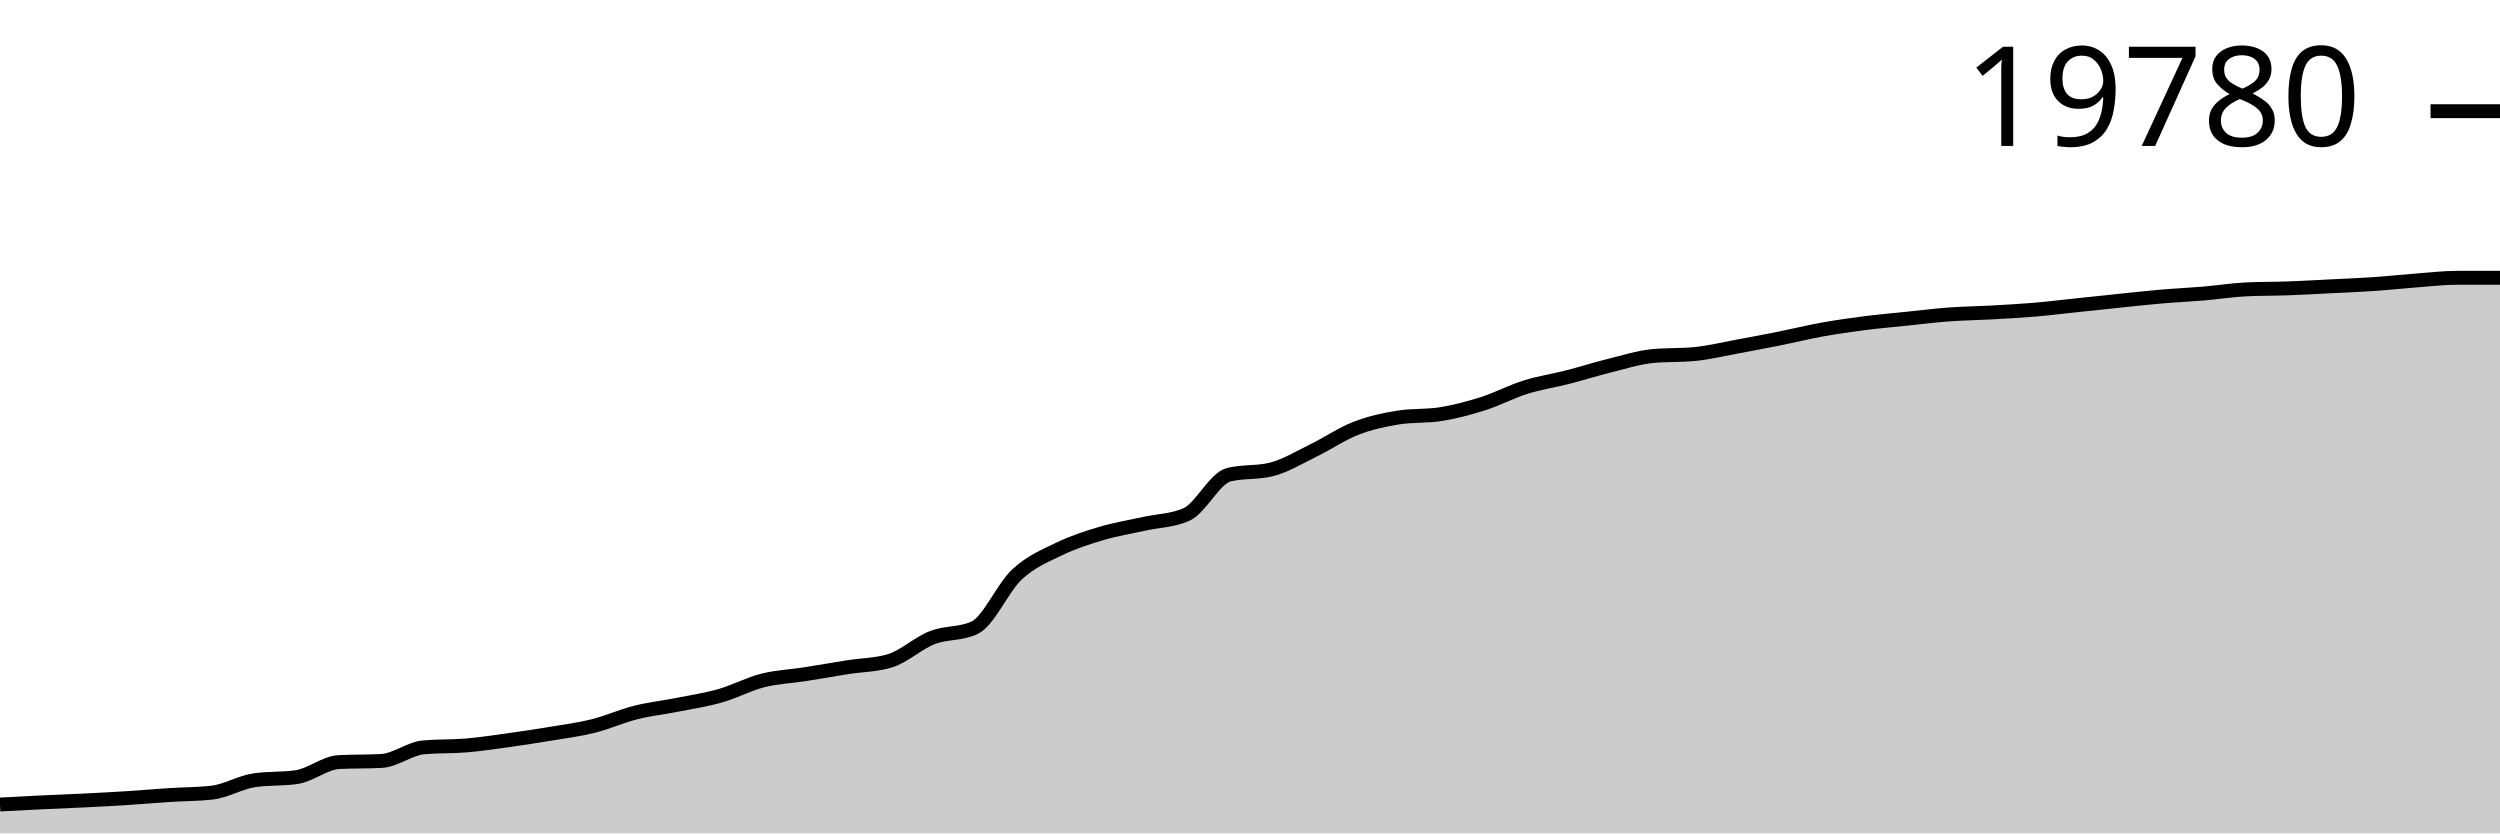
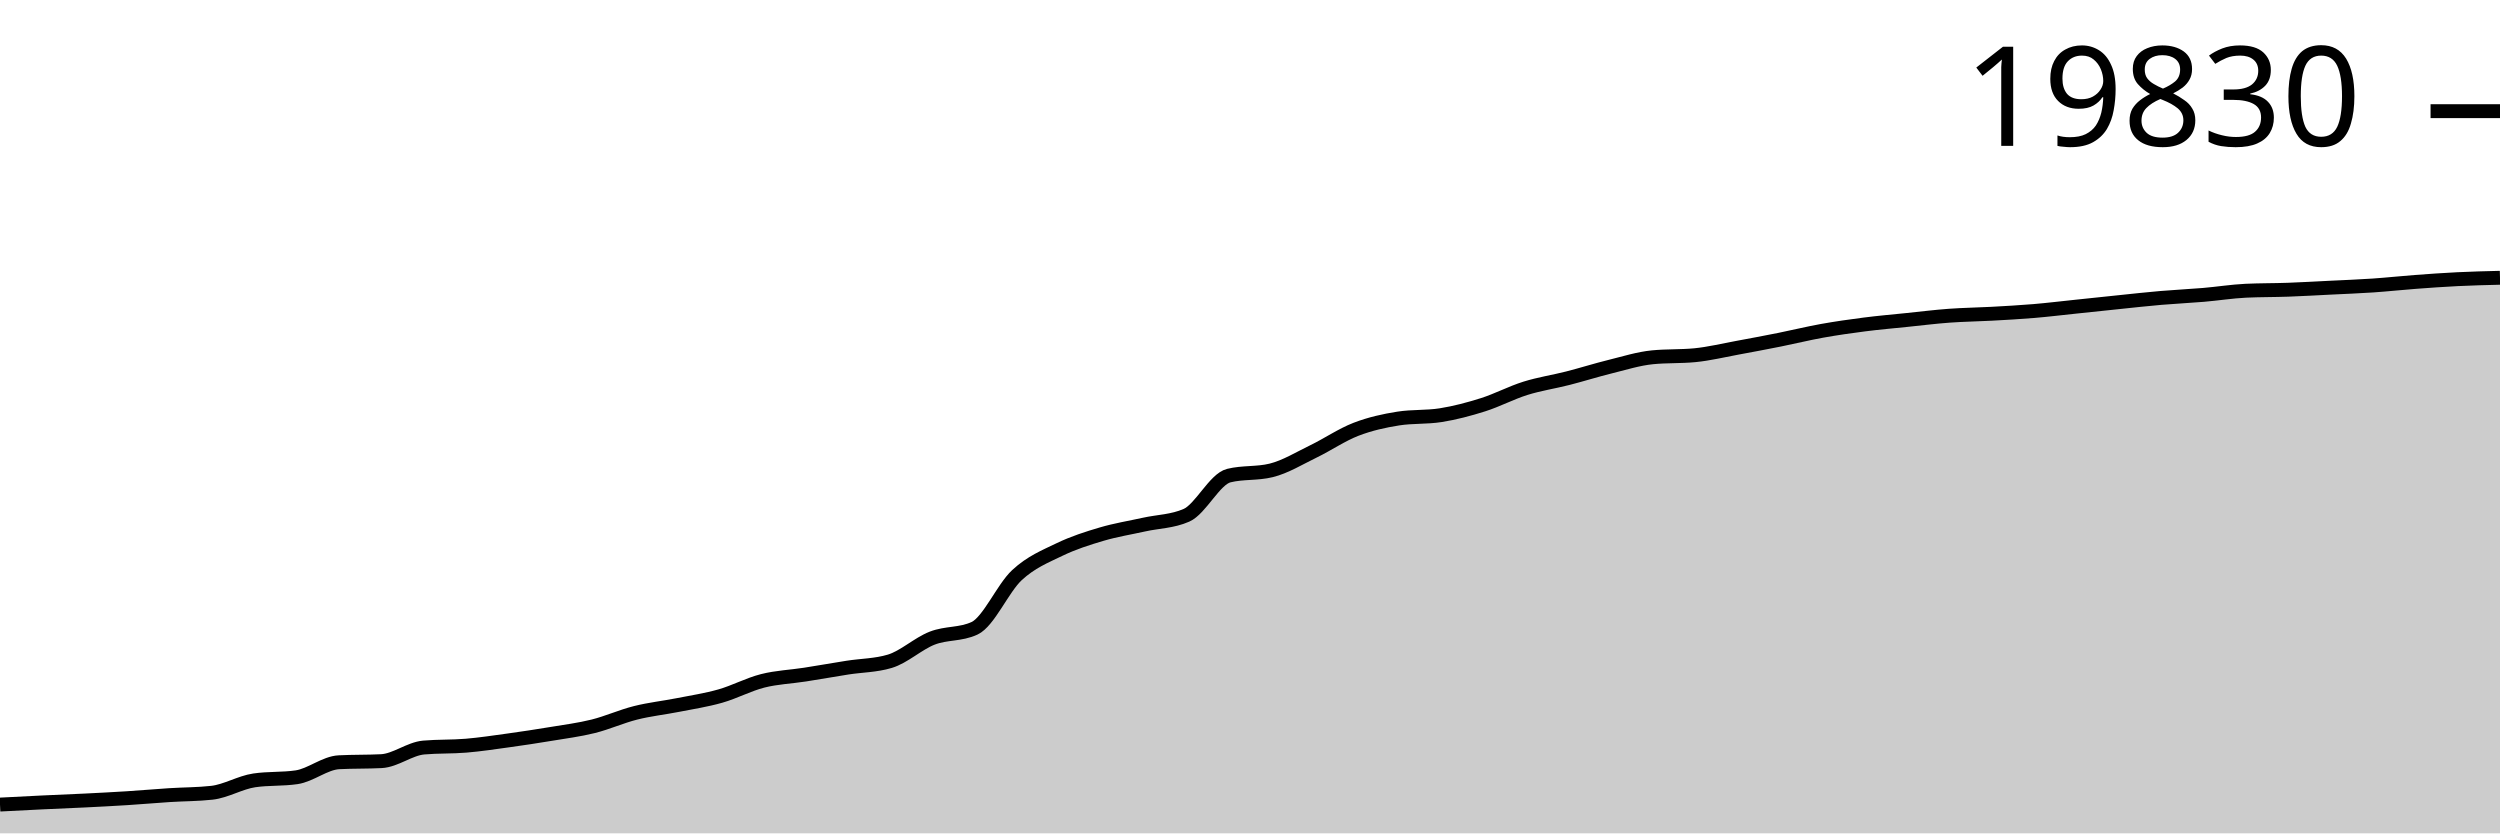
<svg xmlns="http://www.w3.org/2000/svg" viewBox="0 0 180 60">
  <g transform="translate(0,20)">
-     <path class="area" fill="rgba(0, 0, 0, 0.2)" d="M0,37.923C1.017,37.87,2.034,37.817,3.051,37.768C4.068,37.72,5.085,37.682,6.102,37.632C7.119,37.581,8.136,37.528,9.153,37.463C10.169,37.399,11.186,37.308,12.203,37.243C13.22,37.177,14.237,37.186,15.254,37.072C16.271,36.958,17.288,36.329,18.305,36.178C19.322,36.027,20.339,36.103,21.356,35.952C22.373,35.801,23.39,34.921,24.407,34.869C25.424,34.816,26.441,34.843,27.458,34.79C28.475,34.737,29.492,33.896,30.508,33.807C31.525,33.718,32.542,33.759,33.559,33.673C34.576,33.587,35.593,33.433,36.61,33.292C37.627,33.151,38.644,32.996,39.661,32.826C40.678,32.657,41.695,32.529,42.712,32.274C43.729,32.02,44.746,31.558,45.763,31.302C46.78,31.046,47.797,30.938,48.814,30.737C49.831,30.535,50.847,30.383,51.864,30.093C52.881,29.802,53.898,29.252,54.915,28.994C55.932,28.735,56.949,28.701,57.966,28.542C58.983,28.383,60,28.2,61.017,28.04C62.034,27.879,63.051,27.886,64.068,27.58C65.085,27.273,66.102,26.307,67.119,25.91C68.136,25.514,69.153,25.673,70.169,25.198C71.186,24.723,72.203,22.309,73.22,21.363C74.237,20.417,75.254,20.014,76.271,19.52C77.288,19.027,78.305,18.704,79.322,18.403C80.339,18.102,81.356,17.941,82.373,17.714C83.39,17.488,84.407,17.491,85.424,17.044C86.441,16.597,87.458,14.429,88.475,14.179C89.492,13.928,90.508,14.054,91.525,13.803C92.542,13.552,93.559,12.922,94.576,12.428C95.593,11.934,96.61,11.233,97.627,10.838C98.644,10.443,99.661,10.221,100.678,10.06C101.695,9.899,102.712,9.979,103.729,9.818C104.746,9.657,105.763,9.387,106.78,9.064C107.797,8.74,108.814,8.197,109.831,7.878C110.847,7.559,111.864,7.411,112.881,7.15C113.898,6.889,114.915,6.566,115.932,6.314C116.949,6.062,117.966,5.738,118.983,5.638C120,5.539,121.017,5.588,122.034,5.489C123.051,5.389,124.068,5.139,125.085,4.952C126.102,4.766,127.119,4.573,128.136,4.369C129.153,4.165,130.169,3.913,131.186,3.73C132.203,3.547,133.22,3.401,134.237,3.27C135.254,3.139,136.271,3.052,137.288,2.947C138.305,2.842,139.322,2.714,140.339,2.639C141.356,2.564,142.373,2.554,143.39,2.497C144.407,2.441,145.424,2.386,146.441,2.3C147.458,2.214,148.475,2.088,149.492,1.982C150.508,1.876,151.525,1.766,152.542,1.661C153.559,1.557,154.576,1.441,155.593,1.354C156.61,1.266,157.627,1.222,158.644,1.136C159.661,1.049,160.678,0.885,161.695,0.836C162.712,0.787,163.729,0.799,164.746,0.762C165.763,0.726,166.78,0.666,167.797,0.615C168.814,0.564,169.831,0.527,170.847,0.457C171.864,0.388,172.881,0.276,173.898,0.2C174.915,0.124,175.932,0,176.949,0C177.966,0,178.983,0,180,0L180,40C178.983,40,177.966,40,176.949,40C175.932,40,174.915,40,173.898,40C172.881,40,171.864,40,170.847,40C169.831,40,168.814,40,167.797,40C166.78,40,165.763,40,164.746,40C163.729,40,162.712,40,161.695,40C160.678,40,159.661,40,158.644,40C157.627,40,156.61,40,155.593,40C154.576,40,153.559,40,152.542,40C151.525,40,150.508,40,149.492,40C148.475,40,147.458,40,146.441,40C145.424,40,144.407,40,143.39,40C142.373,40,141.356,40,140.339,40C139.322,40,138.305,40,137.288,40C136.271,40,135.254,40,134.237,40C133.22,40,132.203,40,131.186,40C130.169,40,129.153,40,128.136,40C127.119,40,126.102,40,125.085,40C124.068,40,123.051,40,122.034,40C121.017,40,120,40,118.983,40C117.966,40,116.949,40,115.932,40C114.915,40,113.898,40,112.881,40C111.864,40,110.847,40,109.831,40C108.814,40,107.797,40,106.78,40C105.763,40,104.746,40,103.729,40C102.712,40,101.695,40,100.678,40C99.661,40,98.644,40,97.627,40C96.61,40,95.593,40,94.576,40C93.559,40,92.542,40,91.525,40C90.508,40,89.492,40,88.475,40C87.458,40,86.441,40,85.424,40C84.407,40,83.39,40,82.373,40C81.356,40,80.339,40,79.322,40C78.305,40,77.288,40,76.271,40C75.254,40,74.237,40,73.22,40C72.203,40,71.186,40,70.169,40C69.153,40,68.136,40,67.119,40C66.102,40,65.085,40,64.068,40C63.051,40,62.034,40,61.017,40C60,40,58.983,40,57.966,40C56.949,40,55.932,40,54.915,40C53.898,40,52.881,40,51.864,40C50.847,40,49.831,40,48.814,40C47.797,40,46.78,40,45.763,40C44.746,40,43.729,40,42.712,40C41.695,40,40.678,40,39.661,40C38.644,40,37.627,40,36.61,40C35.593,40,34.576,40,33.559,40C32.542,40,31.525,40,30.508,40C29.492,40,28.475,40,27.458,40C26.441,40,25.424,40,24.407,40C23.39,40,22.373,40,21.356,40C20.339,40,19.322,40,18.305,40C17.288,40,16.271,40,15.254,40C14.237,40,13.22,40,12.203,40C11.186,40,10.169,40,9.153,40C8.136,40,7.119,40,6.102,40C5.085,40,4.068,40,3.051,40C2.034,40,1.017,40,0,40Z" />
-     <path class="line" stroke="black" fill="none" d="M0,37.923C1.017,37.87,2.034,37.817,3.051,37.768C4.068,37.72,5.085,37.682,6.102,37.632C7.119,37.581,8.136,37.528,9.153,37.463C10.169,37.399,11.186,37.308,12.203,37.243C13.22,37.177,14.237,37.186,15.254,37.072C16.271,36.958,17.288,36.329,18.305,36.178C19.322,36.027,20.339,36.103,21.356,35.952C22.373,35.801,23.39,34.921,24.407,34.869C25.424,34.816,26.441,34.843,27.458,34.79C28.475,34.737,29.492,33.896,30.508,33.807C31.525,33.718,32.542,33.759,33.559,33.673C34.576,33.587,35.593,33.433,36.61,33.292C37.627,33.151,38.644,32.996,39.661,32.826C40.678,32.657,41.695,32.529,42.712,32.274C43.729,32.02,44.746,31.558,45.763,31.302C46.78,31.046,47.797,30.938,48.814,30.737C49.831,30.535,50.847,30.383,51.864,30.093C52.881,29.802,53.898,29.252,54.915,28.994C55.932,28.735,56.949,28.701,57.966,28.542C58.983,28.383,60,28.2,61.017,28.04C62.034,27.879,63.051,27.886,64.068,27.58C65.085,27.273,66.102,26.307,67.119,25.91C68.136,25.514,69.153,25.673,70.169,25.198C71.186,24.723,72.203,22.309,73.22,21.363C74.237,20.417,75.254,20.014,76.271,19.52C77.288,19.027,78.305,18.704,79.322,18.403C80.339,18.102,81.356,17.941,82.373,17.714C83.39,17.488,84.407,17.491,85.424,17.044C86.441,16.597,87.458,14.429,88.475,14.179C89.492,13.928,90.508,14.054,91.525,13.803C92.542,13.552,93.559,12.922,94.576,12.428C95.593,11.934,96.61,11.233,97.627,10.838C98.644,10.443,99.661,10.221,100.678,10.06C101.695,9.899,102.712,9.979,103.729,9.818C104.746,9.657,105.763,9.387,106.78,9.064C107.797,8.74,108.814,8.197,109.831,7.878C110.847,7.559,111.864,7.411,112.881,7.15C113.898,6.889,114.915,6.566,115.932,6.314C116.949,6.062,117.966,5.738,118.983,5.638C120,5.539,121.017,5.588,122.034,5.489C123.051,5.389,124.068,5.139,125.085,4.952C126.102,4.766,127.119,4.573,128.136,4.369C129.153,4.165,130.169,3.913,131.186,3.73C132.203,3.547,133.22,3.401,134.237,3.27C135.254,3.139,136.271,3.052,137.288,2.947C138.305,2.842,139.322,2.714,140.339,2.639C141.356,2.564,142.373,2.554,143.39,2.497C144.407,2.441,145.424,2.386,146.441,2.3C147.458,2.214,148.475,2.088,149.492,1.982C150.508,1.876,151.525,1.766,152.542,1.661C153.559,1.557,154.576,1.441,155.593,1.354C156.61,1.266,157.627,1.222,158.644,1.136C159.661,1.049,160.678,0.885,161.695,0.836C162.712,0.787,163.729,0.799,164.746,0.762C165.763,0.726,166.78,0.666,167.797,0.615C168.814,0.564,169.831,0.527,170.847,0.457C171.864,0.388,172.881,0.276,173.898,0.2C174.915,0.124,175.932,0,176.949,0C177.966,0,178.983,0,180,0" />
-     <path class="axis-ceiling" stroke-width="1" stroke="black" fill="none" d="M175,-11.994L180,-11.994" />
-     <text class="axis-ceiling-label" font-family="sans-serif" text-anchor="end" font-size="10px" x="170" y="-9.494">19780</text>
+     <path class="area" fill="rgba(0, 0, 0, 0.2)" d="M0,37.929C1.017,37.875,2.034,37.822,3.051,37.774C4.068,37.725,5.085,37.688,6.102,37.637C7.119,37.587,8.136,37.534,9.153,37.47C10.169,37.405,11.186,37.315,12.203,37.249C13.22,37.184,14.237,37.193,15.254,37.079C16.271,36.965,17.288,36.338,18.305,36.187C19.322,36.037,20.339,36.112,21.356,35.962C22.373,35.812,23.39,34.934,24.407,34.882C25.424,34.829,26.441,34.855,27.458,34.803C28.475,34.751,29.492,33.912,30.508,33.822C31.525,33.733,32.542,33.774,33.559,33.689C34.576,33.603,35.593,33.449,36.61,33.308C37.627,33.168,38.644,33.013,39.661,32.844C40.678,32.675,41.695,32.547,42.712,32.294C43.729,32.04,44.746,31.579,45.763,31.324C46.78,31.068,47.797,30.961,48.814,30.76C49.831,30.559,50.847,30.407,51.864,30.117C52.881,29.828,53.898,29.279,54.915,29.021C55.932,28.763,56.949,28.729,57.966,28.57C58.983,28.412,60,28.229,61.017,28.069C62.034,27.91,63.051,27.917,64.068,27.611C65.085,27.305,66.102,26.342,67.119,25.946C68.136,25.55,69.153,25.709,70.169,25.235C71.186,24.761,72.203,22.353,73.22,21.409C74.237,20.465,75.254,20.063,76.271,19.571C77.288,19.079,78.305,18.757,79.322,18.457C80.339,18.157,81.356,17.996,82.373,17.77C83.39,17.544,84.407,17.547,85.424,17.101C86.441,16.656,87.458,14.493,88.475,14.243C89.492,13.993,90.508,14.118,91.525,13.868C92.542,13.618,93.559,12.99,94.576,12.497C95.593,12.004,96.61,11.304,97.627,10.911C98.644,10.517,99.661,10.295,100.678,10.134C101.695,9.974,102.712,10.054,103.729,9.893C104.746,9.732,105.763,9.463,106.78,9.141C107.797,8.818,108.814,8.276,109.831,7.958C110.847,7.64,111.864,7.492,112.881,7.232C113.898,6.972,114.915,6.649,115.932,6.398C116.949,6.147,117.966,5.824,118.983,5.724C120,5.624,121.017,5.674,122.034,5.575C123.051,5.475,124.068,5.226,125.085,5.04C126.102,4.853,127.119,4.661,128.136,4.458C129.153,4.254,130.169,4.003,131.186,3.82C132.203,3.638,133.22,3.492,134.237,3.362C135.254,3.231,136.271,3.144,137.288,3.039C138.305,2.934,139.322,2.807,140.339,2.732C141.356,2.657,142.373,2.647,143.39,2.591C144.407,2.534,145.424,2.48,146.441,2.394C147.458,2.308,148.475,2.183,149.492,2.077C150.508,1.971,151.525,1.861,152.542,1.757C153.559,1.652,154.576,1.537,155.593,1.45C156.61,1.363,157.627,1.318,158.644,1.232C159.661,1.146,160.678,0.982,161.695,0.933C162.712,0.885,163.729,0.897,164.746,0.86C165.763,0.823,166.78,0.764,167.797,0.713C168.814,0.663,169.831,0.625,170.847,0.556C171.864,0.487,172.881,0.375,173.898,0.299C174.915,0.223,175.932,0.149,176.949,0.1C177.966,0.05,178.983,0.025,180,0L180,40C178.983,40,177.966,40,176.949,40C175.932,40,174.915,40,173.898,40C172.881,40,171.864,40,170.847,40C169.831,40,168.814,40,167.797,40C166.78,40,165.763,40,164.746,40C163.729,40,162.712,40,161.695,40C160.678,40,159.661,40,158.644,40C157.627,40,156.61,40,155.593,40C154.576,40,153.559,40,152.542,40C151.525,40,150.508,40,149.492,40C148.475,40,147.458,40,146.441,40C145.424,40,144.407,40,143.39,40C142.373,40,141.356,40,140.339,40C139.322,40,138.305,40,137.288,40C136.271,40,135.254,40,134.237,40C133.22,40,132.203,40,131.186,40C130.169,40,129.153,40,128.136,40C127.119,40,126.102,40,125.085,40C124.068,40,123.051,40,122.034,40C121.017,40,120,40,118.983,40C117.966,40,116.949,40,115.932,40C114.915,40,113.898,40,112.881,40C111.864,40,110.847,40,109.831,40C108.814,40,107.797,40,106.78,40C105.763,40,104.746,40,103.729,40C102.712,40,101.695,40,100.678,40C99.661,40,98.644,40,97.627,40C96.61,40,95.593,40,94.576,40C93.559,40,92.542,40,91.525,40C90.508,40,89.492,40,88.475,40C87.458,40,86.441,40,85.424,40C84.407,40,83.39,40,82.373,40C81.356,40,80.339,40,79.322,40C78.305,40,77.288,40,76.271,40C75.254,40,74.237,40,73.22,40C72.203,40,71.186,40,70.169,40C69.153,40,68.136,40,67.119,40C66.102,40,65.085,40,64.068,40C63.051,40,62.034,40,61.017,40C60,40,58.983,40,57.966,40C56.949,40,55.932,40,54.915,40C53.898,40,52.881,40,51.864,40C50.847,40,49.831,40,48.814,40C47.797,40,46.78,40,45.763,40C44.746,40,43.729,40,42.712,40C41.695,40,40.678,40,39.661,40C38.644,40,37.627,40,36.61,40C35.593,40,34.576,40,33.559,40C32.542,40,31.525,40,30.508,40C29.492,40,28.475,40,27.458,40C26.441,40,25.424,40,24.407,40C23.39,40,22.373,40,21.356,40C20.339,40,19.322,40,18.305,40C17.288,40,16.271,40,15.254,40C14.237,40,13.22,40,12.203,40C11.186,40,10.169,40,9.153,40C8.136,40,7.119,40,6.102,40C5.085,40,4.068,40,3.051,40C2.034,40,1.017,40,0,40Z" />
+     <path class="line" stroke="black" fill="none" d="M0,37.929C1.017,37.875,2.034,37.822,3.051,37.774C4.068,37.725,5.085,37.688,6.102,37.637C7.119,37.587,8.136,37.534,9.153,37.47C10.169,37.405,11.186,37.315,12.203,37.249C13.22,37.184,14.237,37.193,15.254,37.079C16.271,36.965,17.288,36.338,18.305,36.187C19.322,36.037,20.339,36.112,21.356,35.962C22.373,35.812,23.39,34.934,24.407,34.882C25.424,34.829,26.441,34.855,27.458,34.803C28.475,34.751,29.492,33.912,30.508,33.822C31.525,33.733,32.542,33.774,33.559,33.689C34.576,33.603,35.593,33.449,36.61,33.308C37.627,33.168,38.644,33.013,39.661,32.844C40.678,32.675,41.695,32.547,42.712,32.294C43.729,32.04,44.746,31.579,45.763,31.324C46.78,31.068,47.797,30.961,48.814,30.76C49.831,30.559,50.847,30.407,51.864,30.117C52.881,29.828,53.898,29.279,54.915,29.021C55.932,28.763,56.949,28.729,57.966,28.57C58.983,28.412,60,28.229,61.017,28.069C62.034,27.91,63.051,27.917,64.068,27.611C65.085,27.305,66.102,26.342,67.119,25.946C68.136,25.55,69.153,25.709,70.169,25.235C71.186,24.761,72.203,22.353,73.22,21.409C74.237,20.465,75.254,20.063,76.271,19.571C77.288,19.079,78.305,18.757,79.322,18.457C80.339,18.157,81.356,17.996,82.373,17.77C83.39,17.544,84.407,17.547,85.424,17.101C86.441,16.656,87.458,14.493,88.475,14.243C89.492,13.993,90.508,14.118,91.525,13.868C92.542,13.618,93.559,12.99,94.576,12.497C95.593,12.004,96.61,11.304,97.627,10.911C98.644,10.517,99.661,10.295,100.678,10.134C101.695,9.974,102.712,10.054,103.729,9.893C104.746,9.732,105.763,9.463,106.78,9.141C107.797,8.818,108.814,8.276,109.831,7.958C110.847,7.64,111.864,7.492,112.881,7.232C113.898,6.972,114.915,6.649,115.932,6.398C116.949,6.147,117.966,5.824,118.983,5.724C120,5.624,121.017,5.674,122.034,5.575C123.051,5.475,124.068,5.226,125.085,5.04C126.102,4.853,127.119,4.661,128.136,4.458C129.153,4.254,130.169,4.003,131.186,3.82C132.203,3.638,133.22,3.492,134.237,3.362C135.254,3.231,136.271,3.144,137.288,3.039C138.305,2.934,139.322,2.807,140.339,2.732C141.356,2.657,142.373,2.647,143.39,2.591C144.407,2.534,145.424,2.48,146.441,2.394C147.458,2.308,148.475,2.183,149.492,2.077C150.508,1.971,151.525,1.861,152.542,1.757C153.559,1.652,154.576,1.537,155.593,1.45C156.61,1.363,157.627,1.318,158.644,1.232C159.661,1.146,160.678,0.982,161.695,0.933C162.712,0.885,163.729,0.897,164.746,0.86C165.763,0.823,166.78,0.764,167.797,0.713C168.814,0.663,169.831,0.625,170.847,0.556C171.864,0.487,172.881,0.375,173.898,0.299C174.915,0.223,175.932,0.149,176.949,0.1C177.966,0.05,178.983,0.025,180,0" />
+     <path class="axis-ceiling" stroke-width="1" stroke="black" fill="none" d="M175,-11.996L180,-11.996" />
+     <text class="axis-ceiling-label" font-family="sans-serif" text-anchor="end" font-size="10px" x="170" y="-9.496">19830</text>
  </g>
</svg>
